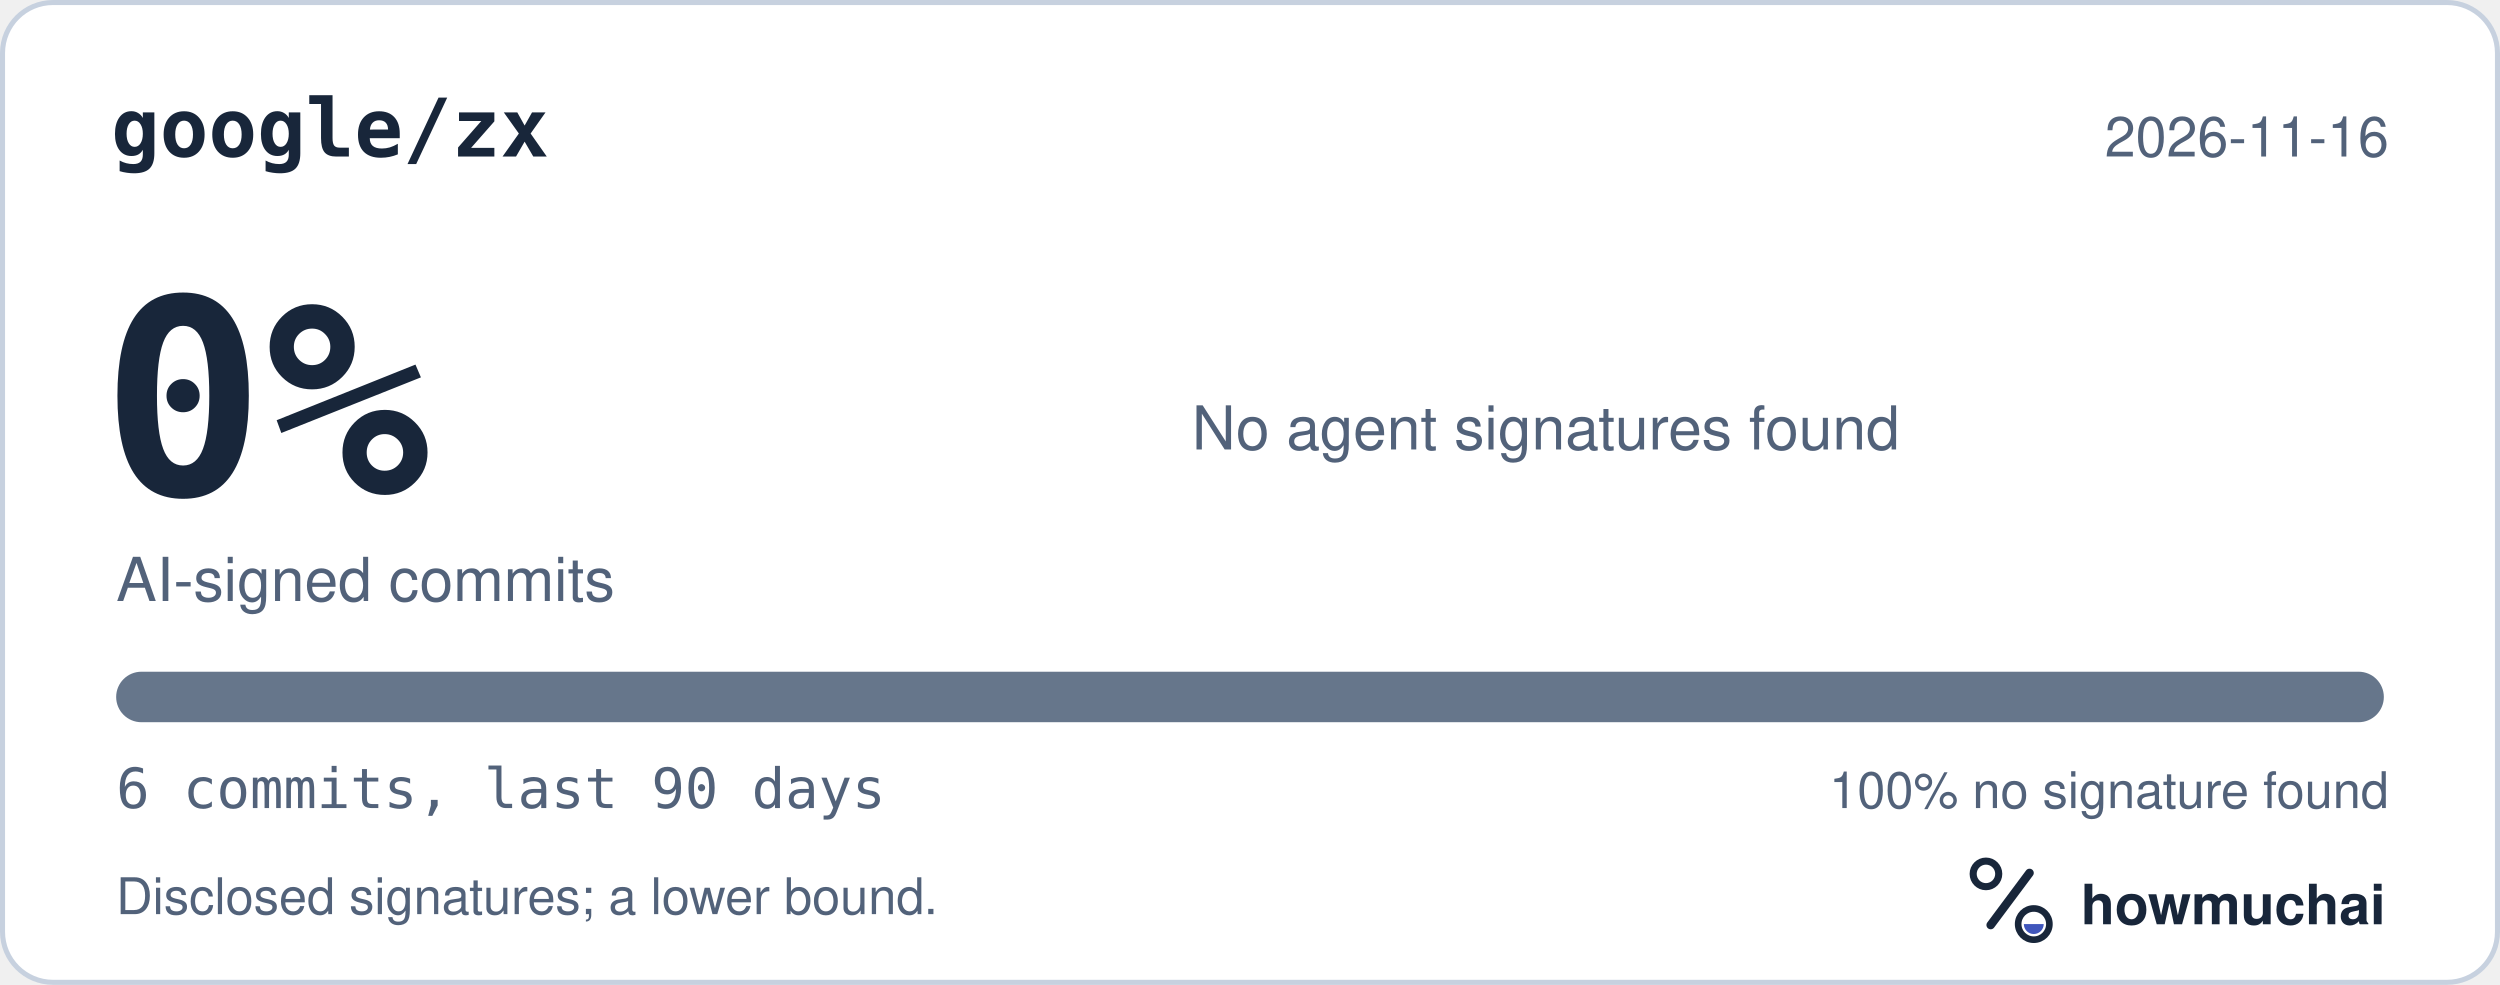
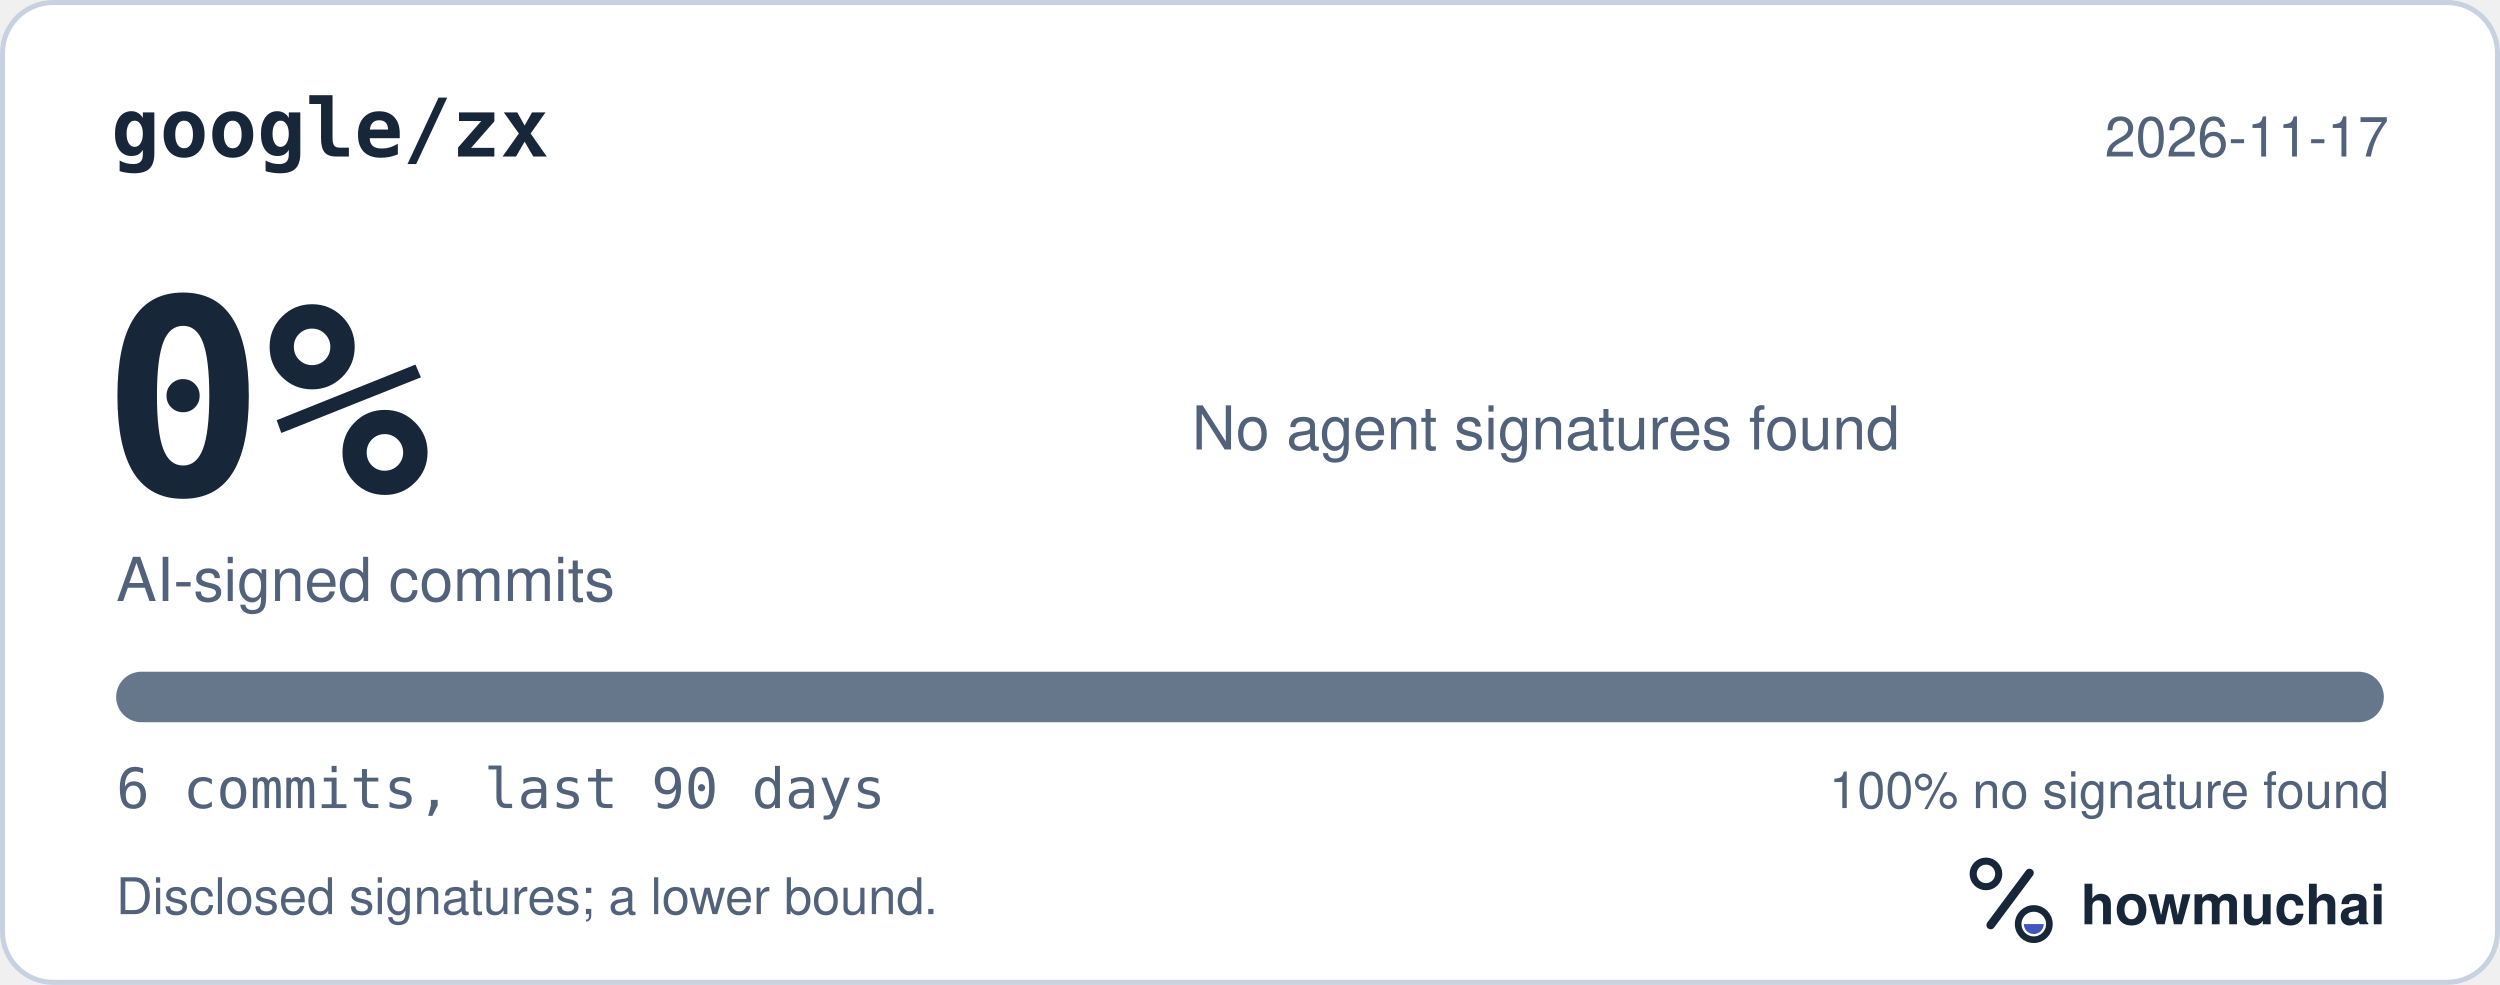
<svg xmlns="http://www.w3.org/2000/svg" width="495" height="195" viewBox="0 0 495 195" role="img" aria-labelledby="hm-t hm-d">
  <rect x="0.5" y="0.5" width="494" height="194" rx="10" fill="#FFFFFF" stroke="#C7D1DF" />
  <text x="22" y="31" fill="#18263A" font-family="ui-monospace, SF Mono, Menlo, Consolas, IBM Plex Mono, monospace" font-size="16" font-weight="600">google/zx</text>
-   <text x="473" y="31" fill="#52627A" font-family="-apple-system, BlinkMacSystemFont, Segoe UI, Helvetica, Arial, Fira Sans, sans-serif" font-size="11" text-anchor="end">2026-11-16</text>
+   <text x="473" y="31" fill="#52627A" font-family="-apple-system, BlinkMacSystemFont, Segoe UI, Helvetica, Arial, Fira Sans, sans-serif" font-size="11" text-anchor="end">2026-11-17</text>
  <text x="20" y="98" fill="#18263A" font-family="ui-monospace, SF Mono, Menlo, Consolas, IBM Plex Mono, monospace" font-size="54" font-weight="700">0%</text>
  <text x="23" y="119" fill="#52627A" font-family="-apple-system, BlinkMacSystemFont, Segoe UI, Helvetica, Arial, Fira Sans, sans-serif" font-size="12">AI-signed commits</text>
  <text x="236" y="89" fill="#52627A" font-family="-apple-system, BlinkMacSystemFont, Segoe UI, Helvetica, Arial, Fira Sans, sans-serif" font-size="12">No agent signatures found</text>
  <defs>
    <clipPath id="hm-bar">
      <rect x="23" y="133" width="449" height="10" rx="5" />
    </clipPath>
  </defs>
  <rect x="23" y="133" width="449" height="10" rx="5" fill="#66768B" />
  <g clip-path="url(#hm-bar)" />
  <text x="23" y="160" fill="#52627A" font-family="ui-monospace, SF Mono, Menlo, Consolas, IBM Plex Mono, monospace" font-size="11">6 commits, last 90 days</text>
  <text x="473" y="160" fill="#52627A" font-family="-apple-system, BlinkMacSystemFont, Segoe UI, Helvetica, Arial, Fira Sans, sans-serif" font-size="10" text-anchor="end">100% no signature found</text>
  <text x="23" y="181" fill="#52627A" font-family="-apple-system, BlinkMacSystemFont, Segoe UI, Helvetica, Arial, Fira Sans, sans-serif" font-size="10">Disclosed signatures; a lower bound.</text>
  <g transform="translate(386 166) scale(0.046875)">
    <circle cx="154" cy="150" r="54" fill="none" stroke="#18263A" stroke-width="30" />
    <path d="M174 366 338 146" fill="none" stroke="#18263A" stroke-width="36" stroke-linecap="round" />
    <circle cx="356" cy="362" r="66" fill="none" stroke="#18263A" stroke-width="28" />
    <path d="M314 362a42 42 0 0 0 84 0Z" fill="#4056BC" />
  </g>
  <text x="412" y="183" fill="#18263A" font-family="-apple-system, BlinkMacSystemFont, Segoe UI, Helvetica, Arial, Fira Sans, sans-serif" font-size="11" font-weight="650">howmuchai</text>
</svg>
